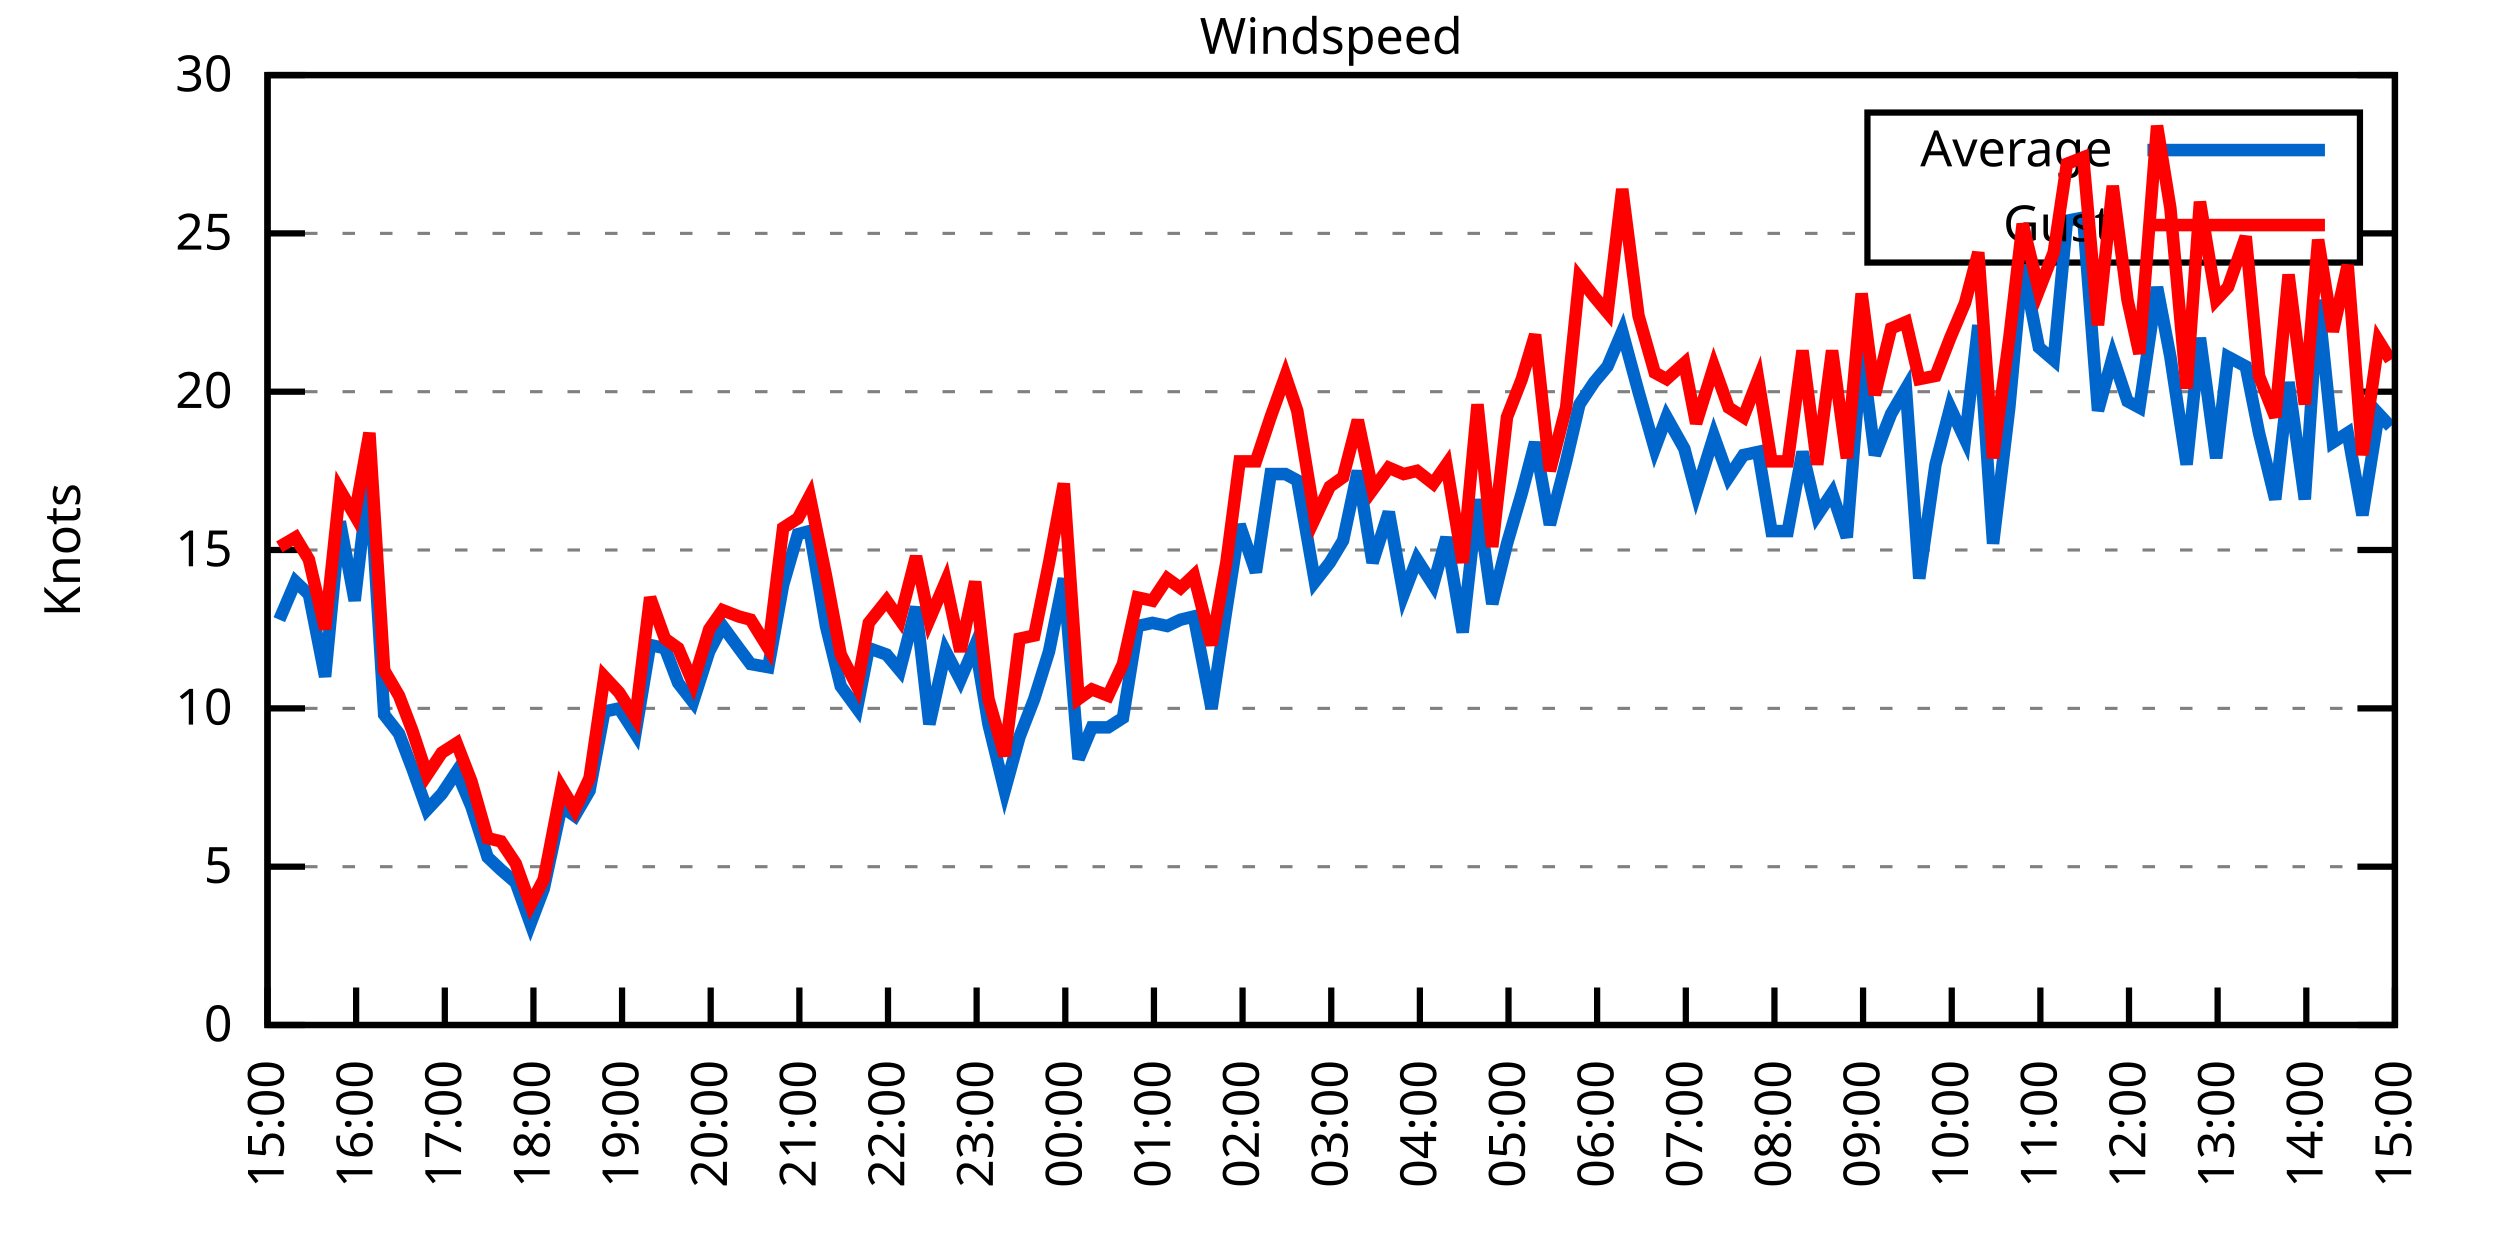
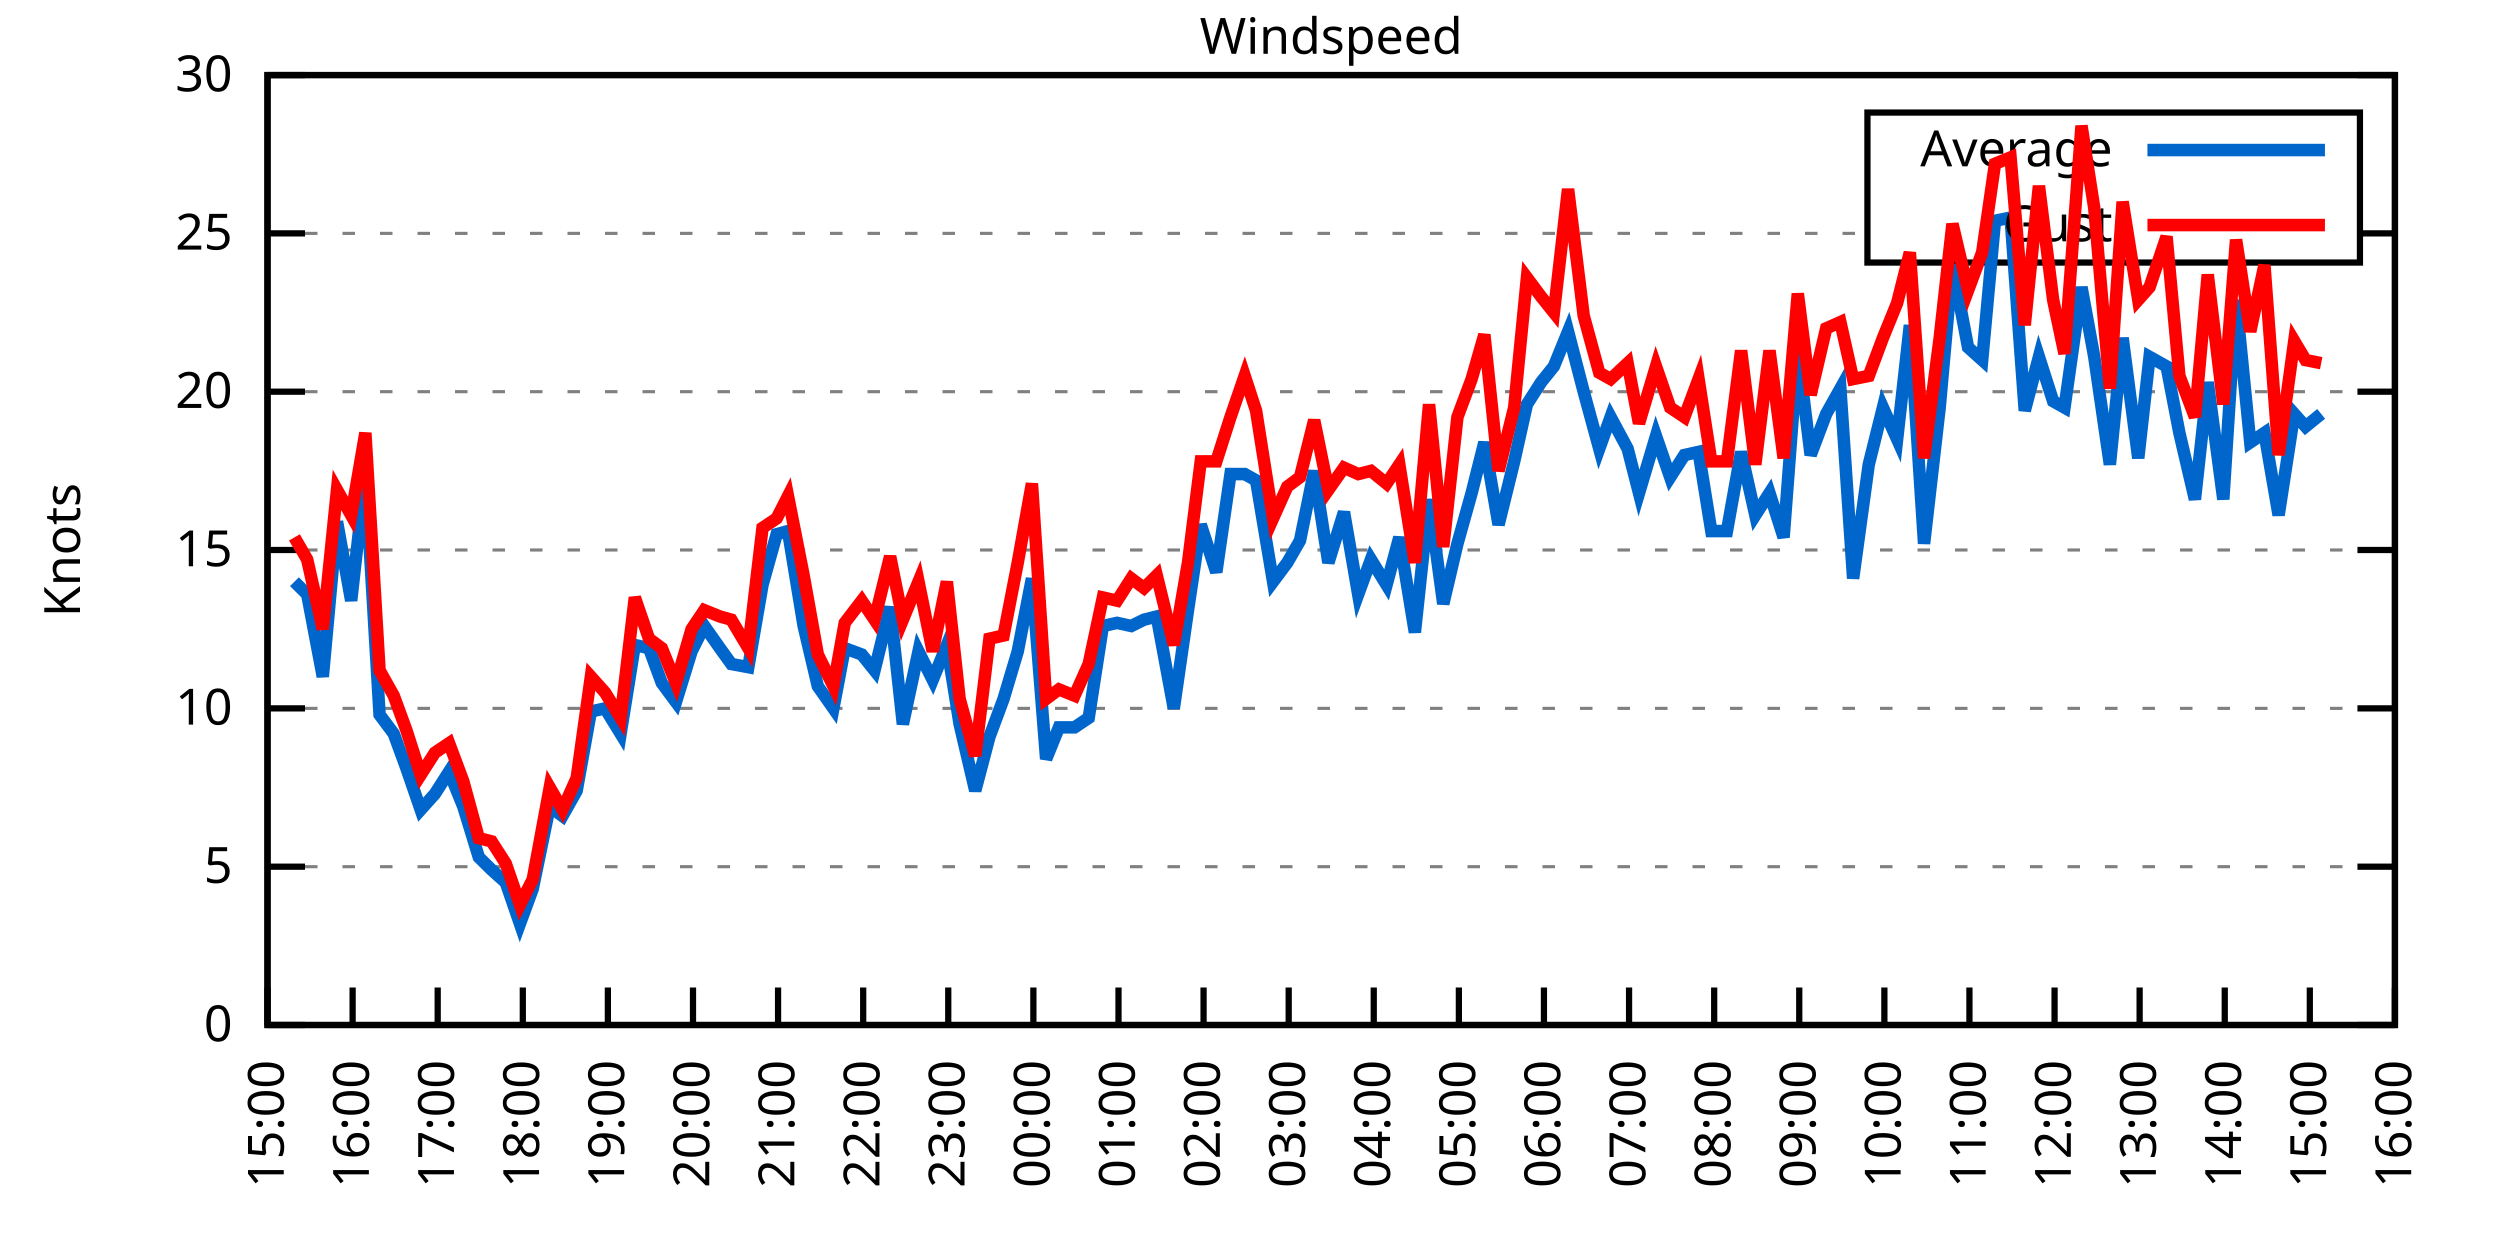
<svg xmlns="http://www.w3.org/2000/svg" xmlns:xlink="http://www.w3.org/1999/xlink" width="400" height="200" viewBox="0 0 400 200">
  <g id="gnuplot_canvas">
    <rect x="0" y="0" width="400" height="200" fill="none" />
    <defs>
      <circle id="gpDot" r="0.5" stroke-width="0.5" stroke="currentColor" />
      <path id="gpPt0" stroke-width="0.333" stroke="currentColor" d="M-1,0 h2 M0,-1 v2" />
      <path id="gpPt1" stroke-width="0.333" stroke="currentColor" d="M-1,-1 L1,1 M1,-1 L-1,1" />
      <path id="gpPt2" stroke-width="0.333" stroke="currentColor" d="M-1,0 L1,0 M0,-1 L0,1 M-1,-1 L1,1 M-1,1 L1,-1" />
      <rect id="gpPt3" stroke-width="0.333" stroke="currentColor" x="-1" y="-1" width="2" height="2" />
      <rect id="gpPt4" stroke-width="0.333" stroke="currentColor" fill="currentColor" x="-1" y="-1" width="2" height="2" />
      <circle id="gpPt5" stroke-width="0.333" stroke="currentColor" cx="0" cy="0" r="1" />
      <use xlink:href="#gpPt5" id="gpPt6" fill="currentColor" stroke="none" />
      <path id="gpPt7" stroke-width="0.333" stroke="currentColor" d="M0,-1.33 L-1.33,0.67 L1.33,0.67 z" />
      <use xlink:href="#gpPt7" id="gpPt8" fill="currentColor" stroke="none" />
      <use xlink:href="#gpPt7" id="gpPt9" stroke="currentColor" transform="rotate(180)" />
      <use xlink:href="#gpPt9" id="gpPt10" fill="currentColor" stroke="none" />
      <use xlink:href="#gpPt3" id="gpPt11" stroke="currentColor" transform="rotate(45)" />
      <use xlink:href="#gpPt11" id="gpPt12" fill="currentColor" stroke="none" />
      <path id="gpPt13" stroke-width="0.333" stroke="currentColor" d="M0,1.330 L1.265,0.411 L0.782,-1.067 L-0.782,-1.076 L-1.265,0.411 z" />
      <use xlink:href="#gpPt13" id="gpPt14" fill="currentColor" stroke="none" />
      <filter id="textbox" filterUnits="objectBoundingBox" x="0" y="0" height="1" width="1">
        <feFlood flood-color="white" flood-opacity="1" result="bgnd" />
        <feComposite in="SourceGraphic" in2="bgnd" operator="atop" />
      </filter>
      <filter id="greybox" filterUnits="objectBoundingBox" x="0" y="0" height="1" width="1">
        <feFlood flood-color="lightgrey" flood-opacity="1" result="grey" />
        <feComposite in="SourceGraphic" in2="grey" operator="atop" />
      </filter>
    </defs>
    <g fill="none" color="white" stroke="currentColor" stroke-width="1.00" stroke-linecap="butt" stroke-linejoin="miter">
</g>
    <g fill="none" color="black" stroke="currentColor" stroke-width="1.00" stroke-linecap="butt" stroke-linejoin="miter">
      <g stroke="none" shape-rendering="crispEdges">
        <polygon fill="rgb(255, 255, 255)" points="42.80,164.00 383.18,164.00 383.18,12.02 42.80,12.02 " />
      </g>
    </g>
    <g fill="none" color="black" stroke="currentColor" stroke-width="1.00" stroke-linecap="butt" stroke-linejoin="miter">
</g>
    <g fill="none" color="black" stroke="black" stroke-width="0.50" stroke-linecap="butt" stroke-linejoin="miter">
</g>
    <g fill="none" color="gray" stroke="currentColor" stroke-width="0.50" stroke-linecap="butt" stroke-linejoin="miter">
      <path stroke="gray" stroke-dasharray="2,4" class="gridline" d="M42.80,164.00 L383.19,164.00  " />
    </g>
    <g fill="none" color="gray" stroke="gray" stroke-width="1.00" stroke-linecap="butt" stroke-linejoin="miter">
</g>
    <g fill="none" color="black" stroke="currentColor" stroke-width="1.00" stroke-linecap="butt" stroke-linejoin="miter">
      <path stroke="black" d="M42.80,164.00 L48.80,164.00 M383.19,164.00 L377.19,164.00  " />
      <g transform="translate(37.20,166.60)" stroke="none" fill="black" font-family="Sans" font-size="8.00" text-anchor="end">
        <text>
          <tspan font-family="Sans"> 0</tspan>
        </text>
      </g>
    </g>
    <g fill="none" color="black" stroke="currentColor" stroke-width="1.00" stroke-linecap="butt" stroke-linejoin="miter">
</g>
    <g fill="none" color="black" stroke="black" stroke-width="0.50" stroke-linecap="butt" stroke-linejoin="miter">
</g>
    <g fill="none" color="gray" stroke="currentColor" stroke-width="0.50" stroke-linecap="butt" stroke-linejoin="miter">
      <path stroke="gray" stroke-dasharray="2,4" class="gridline" d="M42.80,138.67 L383.19,138.67  " />
    </g>
    <g fill="none" color="gray" stroke="gray" stroke-width="1.00" stroke-linecap="butt" stroke-linejoin="miter">
</g>
    <g fill="none" color="black" stroke="currentColor" stroke-width="1.00" stroke-linecap="butt" stroke-linejoin="miter">
      <path stroke="black" d="M42.80,138.67 L48.80,138.67 M383.19,138.67 L377.19,138.67  " />
      <g transform="translate(37.20,141.27)" stroke="none" fill="black" font-family="Sans" font-size="8.00" text-anchor="end">
        <text>
          <tspan font-family="Sans"> 5</tspan>
        </text>
      </g>
    </g>
    <g fill="none" color="black" stroke="currentColor" stroke-width="1.00" stroke-linecap="butt" stroke-linejoin="miter">
</g>
    <g fill="none" color="black" stroke="black" stroke-width="0.50" stroke-linecap="butt" stroke-linejoin="miter">
</g>
    <g fill="none" color="gray" stroke="currentColor" stroke-width="0.50" stroke-linecap="butt" stroke-linejoin="miter">
      <path stroke="gray" stroke-dasharray="2,4" class="gridline" d="M42.80,113.34 L383.19,113.34  " />
    </g>
    <g fill="none" color="gray" stroke="gray" stroke-width="1.00" stroke-linecap="butt" stroke-linejoin="miter">
</g>
    <g fill="none" color="black" stroke="currentColor" stroke-width="1.00" stroke-linecap="butt" stroke-linejoin="miter">
      <path stroke="black" d="M42.80,113.34 L48.80,113.34 M383.19,113.34 L377.19,113.34  " />
      <g transform="translate(37.20,115.94)" stroke="none" fill="black" font-family="Sans" font-size="8.00" text-anchor="end">
        <text>
          <tspan font-family="Sans"> 10</tspan>
        </text>
      </g>
    </g>
    <g fill="none" color="black" stroke="currentColor" stroke-width="1.00" stroke-linecap="butt" stroke-linejoin="miter">
</g>
    <g fill="none" color="black" stroke="black" stroke-width="0.50" stroke-linecap="butt" stroke-linejoin="miter">
</g>
    <g fill="none" color="gray" stroke="currentColor" stroke-width="0.50" stroke-linecap="butt" stroke-linejoin="miter">
      <path stroke="gray" stroke-dasharray="2,4" class="gridline" d="M42.80,88.00 L383.19,88.00  " />
    </g>
    <g fill="none" color="gray" stroke="gray" stroke-width="1.00" stroke-linecap="butt" stroke-linejoin="miter">
</g>
    <g fill="none" color="black" stroke="currentColor" stroke-width="1.00" stroke-linecap="butt" stroke-linejoin="miter">
      <path stroke="black" d="M42.80,88.00 L48.80,88.00 M383.19,88.00 L377.19,88.00  " />
      <g transform="translate(37.20,90.60)" stroke="none" fill="black" font-family="Sans" font-size="8.00" text-anchor="end">
        <text>
          <tspan font-family="Sans"> 15</tspan>
        </text>
      </g>
    </g>
    <g fill="none" color="black" stroke="currentColor" stroke-width="1.00" stroke-linecap="butt" stroke-linejoin="miter">
</g>
    <g fill="none" color="black" stroke="black" stroke-width="0.50" stroke-linecap="butt" stroke-linejoin="miter">
</g>
    <g fill="none" color="gray" stroke="currentColor" stroke-width="0.50" stroke-linecap="butt" stroke-linejoin="miter">
      <path stroke="gray" stroke-dasharray="2,4" class="gridline" d="M42.80,62.67 L383.19,62.67  " />
    </g>
    <g fill="none" color="gray" stroke="gray" stroke-width="1.00" stroke-linecap="butt" stroke-linejoin="miter">
</g>
    <g fill="none" color="black" stroke="currentColor" stroke-width="1.00" stroke-linecap="butt" stroke-linejoin="miter">
      <path stroke="black" d="M42.80,62.67 L48.80,62.67 M383.19,62.67 L377.19,62.67  " />
      <g transform="translate(37.20,65.27)" stroke="none" fill="black" font-family="Sans" font-size="8.00" text-anchor="end">
        <text>
          <tspan font-family="Sans"> 20</tspan>
        </text>
      </g>
    </g>
    <g fill="none" color="black" stroke="currentColor" stroke-width="1.00" stroke-linecap="butt" stroke-linejoin="miter">
</g>
    <g fill="none" color="black" stroke="black" stroke-width="0.50" stroke-linecap="butt" stroke-linejoin="miter">
</g>
    <g fill="none" color="gray" stroke="currentColor" stroke-width="0.50" stroke-linecap="butt" stroke-linejoin="miter">
      <path stroke="gray" stroke-dasharray="2,4" class="gridline" d="M42.80,37.34 L298.79,37.34 M377.59,37.34 L383.19,37.34  " />
    </g>
    <g fill="none" color="gray" stroke="gray" stroke-width="1.00" stroke-linecap="butt" stroke-linejoin="miter">
</g>
    <g fill="none" color="black" stroke="currentColor" stroke-width="1.00" stroke-linecap="butt" stroke-linejoin="miter">
      <path stroke="black" d="M42.80,37.34 L48.80,37.34 M383.19,37.34 L377.19,37.34  " />
      <g transform="translate(37.20,39.94)" stroke="none" fill="black" font-family="Sans" font-size="8.00" text-anchor="end">
        <text>
          <tspan font-family="Sans"> 25</tspan>
        </text>
      </g>
    </g>
    <g fill="none" color="black" stroke="currentColor" stroke-width="1.00" stroke-linecap="butt" stroke-linejoin="miter">
</g>
    <g fill="none" color="black" stroke="black" stroke-width="0.50" stroke-linecap="butt" stroke-linejoin="miter">
</g>
    <g fill="none" color="gray" stroke="currentColor" stroke-width="0.50" stroke-linecap="butt" stroke-linejoin="miter">
      <path stroke="gray" stroke-dasharray="2,4" class="gridline" d="M42.80,12.01 L383.19,12.01  " />
    </g>
    <g fill="none" color="gray" stroke="gray" stroke-width="1.00" stroke-linecap="butt" stroke-linejoin="miter">
</g>
    <g fill="none" color="black" stroke="currentColor" stroke-width="1.00" stroke-linecap="butt" stroke-linejoin="miter">
      <path stroke="black" d="M42.80,12.01 L48.80,12.01 M383.19,12.01 L377.19,12.01  " />
      <g transform="translate(37.20,14.61)" stroke="none" fill="black" font-family="Sans" font-size="8.00" text-anchor="end">
        <text>
          <tspan font-family="Sans"> 30</tspan>
        </text>
      </g>
    </g>
    <g fill="none" color="black" stroke="currentColor" stroke-width="1.00" stroke-linecap="butt" stroke-linejoin="miter">
      <path stroke="black" d="M42.80,164.00 L42.80,158.00  " />
      <g transform="translate(45.40,169.60) rotate(270.00)" stroke="none" fill="black" font-family="Sans" font-size="8.00" text-anchor="end">
        <text>
          <tspan font-family="Sans">15:00</tspan>
        </text>
      </g>
    </g>
    <g fill="none" color="black" stroke="currentColor" stroke-width="1.00" stroke-linecap="butt" stroke-linejoin="miter">
-       <path stroke="black" d="M56.98,164.00 L56.98,158.00  " />
-       <g transform="translate(59.58,169.60) rotate(270.00)" stroke="none" fill="black" font-family="Sans" font-size="8.00" text-anchor="end">
+       <path stroke="black" d="M56.42,164.00 L56.42,158.00  " />
+       <g transform="translate(59.02,169.60) rotate(270.00)" stroke="none" fill="black" font-family="Sans" font-size="8.00" text-anchor="end">
        <text>
          <tspan font-family="Sans">16:00</tspan>
        </text>
      </g>
    </g>
    <g fill="none" color="black" stroke="currentColor" stroke-width="1.00" stroke-linecap="butt" stroke-linejoin="miter">
-       <path stroke="black" d="M71.17,164.00 L71.17,158.00  " />
-       <g transform="translate(73.77,169.60) rotate(270.00)" stroke="none" fill="black" font-family="Sans" font-size="8.00" text-anchor="end">
+       <path stroke="black" d="M70.03,164.00 L70.03,158.00  " />
+       <g transform="translate(72.63,169.60) rotate(270.00)" stroke="none" fill="black" font-family="Sans" font-size="8.00" text-anchor="end">
        <text>
          <tspan font-family="Sans">17:00</tspan>
        </text>
      </g>
    </g>
    <g fill="none" color="black" stroke="currentColor" stroke-width="1.00" stroke-linecap="butt" stroke-linejoin="miter">
-       <path stroke="black" d="M85.35,164.00 L85.35,158.00  " />
-       <g transform="translate(87.95,169.60) rotate(270.00)" stroke="none" fill="black" font-family="Sans" font-size="8.00" text-anchor="end">
+       <path stroke="black" d="M83.65,164.00 L83.65,158.00  " />
+       <g transform="translate(86.25,169.60) rotate(270.00)" stroke="none" fill="black" font-family="Sans" font-size="8.00" text-anchor="end">
        <text>
          <tspan font-family="Sans">18:00</tspan>
        </text>
      </g>
    </g>
    <g fill="none" color="black" stroke="currentColor" stroke-width="1.00" stroke-linecap="butt" stroke-linejoin="miter">
-       <path stroke="black" d="M99.53,164.00 L99.53,158.00  " />
-       <g transform="translate(102.13,169.60) rotate(270.00)" stroke="none" fill="black" font-family="Sans" font-size="8.00" text-anchor="end">
+       <path stroke="black" d="M97.26,164.00 L97.26,158.00  " />
+       <g transform="translate(99.86,169.60) rotate(270.00)" stroke="none" fill="black" font-family="Sans" font-size="8.00" text-anchor="end">
        <text>
          <tspan font-family="Sans">19:00</tspan>
        </text>
      </g>
    </g>
    <g fill="none" color="black" stroke="currentColor" stroke-width="1.00" stroke-linecap="butt" stroke-linejoin="miter">
-       <path stroke="black" d="M113.71,164.00 L113.71,158.00  " />
-       <g transform="translate(116.31,169.60) rotate(270.00)" stroke="none" fill="black" font-family="Sans" font-size="8.00" text-anchor="end">
+       <path stroke="black" d="M110.88,164.00 L110.88,158.00  " />
+       <g transform="translate(113.48,169.60) rotate(270.00)" stroke="none" fill="black" font-family="Sans" font-size="8.00" text-anchor="end">
        <text>
          <tspan font-family="Sans">20:00</tspan>
        </text>
      </g>
    </g>
    <g fill="none" color="black" stroke="currentColor" stroke-width="1.00" stroke-linecap="butt" stroke-linejoin="miter">
-       <path stroke="black" d="M127.90,164.00 L127.90,158.00  " />
-       <g transform="translate(130.50,169.60) rotate(270.00)" stroke="none" fill="black" font-family="Sans" font-size="8.00" text-anchor="end">
+       <path stroke="black" d="M124.49,164.00 L124.49,158.00  " />
+       <g transform="translate(127.09,169.60) rotate(270.00)" stroke="none" fill="black" font-family="Sans" font-size="8.00" text-anchor="end">
        <text>
          <tspan font-family="Sans">21:00</tspan>
        </text>
      </g>
    </g>
    <g fill="none" color="black" stroke="currentColor" stroke-width="1.00" stroke-linecap="butt" stroke-linejoin="miter">
-       <path stroke="black" d="M142.08,164.00 L142.08,158.00  " />
-       <g transform="translate(144.68,169.60) rotate(270.00)" stroke="none" fill="black" font-family="Sans" font-size="8.00" text-anchor="end">
+       <path stroke="black" d="M138.11,164.00 L138.11,158.00  " />
+       <g transform="translate(140.71,169.60) rotate(270.00)" stroke="none" fill="black" font-family="Sans" font-size="8.00" text-anchor="end">
        <text>
          <tspan font-family="Sans">22:00</tspan>
        </text>
      </g>
    </g>
    <g fill="none" color="black" stroke="currentColor" stroke-width="1.00" stroke-linecap="butt" stroke-linejoin="miter">
-       <path stroke="black" d="M156.26,164.00 L156.26,158.00  " />
-       <g transform="translate(158.86,169.60) rotate(270.00)" stroke="none" fill="black" font-family="Sans" font-size="8.00" text-anchor="end">
+       <path stroke="black" d="M151.72,164.00 L151.72,158.00  " />
+       <g transform="translate(154.32,169.60) rotate(270.00)" stroke="none" fill="black" font-family="Sans" font-size="8.00" text-anchor="end">
        <text>
          <tspan font-family="Sans">23:00</tspan>
        </text>
      </g>
    </g>
    <g fill="none" color="black" stroke="currentColor" stroke-width="1.00" stroke-linecap="butt" stroke-linejoin="miter">
-       <path stroke="black" d="M170.45,164.00 L170.45,158.00  " />
-       <g transform="translate(173.05,169.60) rotate(270.00)" stroke="none" fill="black" font-family="Sans" font-size="8.00" text-anchor="end">
+       <path stroke="black" d="M165.34,164.00 L165.34,158.00  " />
+       <g transform="translate(167.94,169.60) rotate(270.00)" stroke="none" fill="black" font-family="Sans" font-size="8.00" text-anchor="end">
        <text>
          <tspan font-family="Sans">00:00</tspan>
        </text>
      </g>
    </g>
    <g fill="none" color="black" stroke="currentColor" stroke-width="1.00" stroke-linecap="butt" stroke-linejoin="miter">
-       <path stroke="black" d="M184.63,164.00 L184.63,158.00  " />
-       <g transform="translate(187.23,169.60) rotate(270.00)" stroke="none" fill="black" font-family="Sans" font-size="8.00" text-anchor="end">
+       <path stroke="black" d="M178.96,164.00 L178.96,158.00  " />
+       <g transform="translate(181.56,169.60) rotate(270.00)" stroke="none" fill="black" font-family="Sans" font-size="8.00" text-anchor="end">
        <text>
          <tspan font-family="Sans">01:00</tspan>
        </text>
      </g>
    </g>
    <g fill="none" color="black" stroke="currentColor" stroke-width="1.00" stroke-linecap="butt" stroke-linejoin="miter">
-       <path stroke="black" d="M198.81,164.00 L198.81,158.00  " />
-       <g transform="translate(201.41,169.60) rotate(270.00)" stroke="none" fill="black" font-family="Sans" font-size="8.00" text-anchor="end">
+       <path stroke="black" d="M192.57,164.00 L192.57,158.00  " />
+       <g transform="translate(195.17,169.60) rotate(270.00)" stroke="none" fill="black" font-family="Sans" font-size="8.00" text-anchor="end">
        <text>
          <tspan font-family="Sans">02:00</tspan>
        </text>
      </g>
    </g>
    <g fill="none" color="black" stroke="currentColor" stroke-width="1.00" stroke-linecap="butt" stroke-linejoin="miter">
-       <path stroke="black" d="M213.00,164.00 L213.00,158.00  " />
-       <g transform="translate(215.60,169.60) rotate(270.00)" stroke="none" fill="black" font-family="Sans" font-size="8.00" text-anchor="end">
+       <path stroke="black" d="M206.19,164.00 L206.19,158.00  " />
+       <g transform="translate(208.79,169.60) rotate(270.00)" stroke="none" fill="black" font-family="Sans" font-size="8.00" text-anchor="end">
        <text>
          <tspan font-family="Sans">03:00</tspan>
        </text>
      </g>
    </g>
    <g fill="none" color="black" stroke="currentColor" stroke-width="1.00" stroke-linecap="butt" stroke-linejoin="miter">
-       <path stroke="black" d="M227.18,164.00 L227.18,158.00  " />
-       <g transform="translate(229.78,169.60) rotate(270.00)" stroke="none" fill="black" font-family="Sans" font-size="8.00" text-anchor="end">
+       <path stroke="black" d="M219.80,164.00 L219.80,158.00  " />
+       <g transform="translate(222.40,169.60) rotate(270.00)" stroke="none" fill="black" font-family="Sans" font-size="8.00" text-anchor="end">
        <text>
          <tspan font-family="Sans">04:00</tspan>
        </text>
      </g>
    </g>
    <g fill="none" color="black" stroke="currentColor" stroke-width="1.00" stroke-linecap="butt" stroke-linejoin="miter">
-       <path stroke="black" d="M241.36,164.00 L241.36,158.00  " />
-       <g transform="translate(243.96,169.60) rotate(270.00)" stroke="none" fill="black" font-family="Sans" font-size="8.00" text-anchor="end">
+       <path stroke="black" d="M233.42,164.00 L233.42,158.00  " />
+       <g transform="translate(236.02,169.60) rotate(270.00)" stroke="none" fill="black" font-family="Sans" font-size="8.00" text-anchor="end">
        <text>
          <tspan font-family="Sans">05:00</tspan>
        </text>
      </g>
    </g>
    <g fill="none" color="black" stroke="currentColor" stroke-width="1.00" stroke-linecap="butt" stroke-linejoin="miter">
-       <path stroke="black" d="M255.54,164.00 L255.54,158.00  " />
-       <g transform="translate(258.14,169.60) rotate(270.00)" stroke="none" fill="black" font-family="Sans" font-size="8.00" text-anchor="end">
+       <path stroke="black" d="M247.03,164.00 L247.03,158.00  " />
+       <g transform="translate(249.63,169.60) rotate(270.00)" stroke="none" fill="black" font-family="Sans" font-size="8.00" text-anchor="end">
        <text>
          <tspan font-family="Sans">06:00</tspan>
        </text>
      </g>
    </g>
    <g fill="none" color="black" stroke="currentColor" stroke-width="1.00" stroke-linecap="butt" stroke-linejoin="miter">
-       <path stroke="black" d="M269.73,164.00 L269.73,158.00  " />
-       <g transform="translate(272.33,169.60) rotate(270.00)" stroke="none" fill="black" font-family="Sans" font-size="8.00" text-anchor="end">
+       <path stroke="black" d="M260.65,164.00 L260.65,158.00  " />
+       <g transform="translate(263.25,169.60) rotate(270.00)" stroke="none" fill="black" font-family="Sans" font-size="8.00" text-anchor="end">
        <text>
          <tspan font-family="Sans">07:00</tspan>
        </text>
      </g>
    </g>
    <g fill="none" color="black" stroke="currentColor" stroke-width="1.00" stroke-linecap="butt" stroke-linejoin="miter">
-       <path stroke="black" d="M283.91,164.00 L283.91,158.00  " />
-       <g transform="translate(286.51,169.60) rotate(270.00)" stroke="none" fill="black" font-family="Sans" font-size="8.00" text-anchor="end">
+       <path stroke="black" d="M274.27,164.00 L274.27,158.00  " />
+       <g transform="translate(276.87,169.60) rotate(270.00)" stroke="none" fill="black" font-family="Sans" font-size="8.00" text-anchor="end">
        <text>
          <tspan font-family="Sans">08:00</tspan>
        </text>
      </g>
    </g>
    <g fill="none" color="black" stroke="currentColor" stroke-width="1.00" stroke-linecap="butt" stroke-linejoin="miter">
-       <path stroke="black" d="M298.09,164.00 L298.09,158.00  " />
-       <g transform="translate(300.69,169.60) rotate(270.00)" stroke="none" fill="black" font-family="Sans" font-size="8.00" text-anchor="end">
+       <path stroke="black" d="M287.88,164.00 L287.88,158.00  " />
+       <g transform="translate(290.48,169.60) rotate(270.00)" stroke="none" fill="black" font-family="Sans" font-size="8.00" text-anchor="end">
        <text>
          <tspan font-family="Sans">09:00</tspan>
        </text>
      </g>
    </g>
    <g fill="none" color="black" stroke="currentColor" stroke-width="1.00" stroke-linecap="butt" stroke-linejoin="miter">
-       <path stroke="black" d="M312.28,164.00 L312.28,158.00  " />
-       <g transform="translate(314.88,169.60) rotate(270.00)" stroke="none" fill="black" font-family="Sans" font-size="8.00" text-anchor="end">
+       <path stroke="black" d="M301.50,164.00 L301.50,158.00  " />
+       <g transform="translate(304.10,169.60) rotate(270.00)" stroke="none" fill="black" font-family="Sans" font-size="8.00" text-anchor="end">
        <text>
          <tspan font-family="Sans">10:00</tspan>
        </text>
      </g>
    </g>
    <g fill="none" color="black" stroke="currentColor" stroke-width="1.00" stroke-linecap="butt" stroke-linejoin="miter">
-       <path stroke="black" d="M326.46,164.00 L326.46,158.00  " />
-       <g transform="translate(329.06,169.60) rotate(270.00)" stroke="none" fill="black" font-family="Sans" font-size="8.00" text-anchor="end">
+       <path stroke="black" d="M315.11,164.00 L315.11,158.00  " />
+       <g transform="translate(317.71,169.60) rotate(270.00)" stroke="none" fill="black" font-family="Sans" font-size="8.00" text-anchor="end">
        <text>
          <tspan font-family="Sans">11:00</tspan>
        </text>
      </g>
    </g>
    <g fill="none" color="black" stroke="currentColor" stroke-width="1.00" stroke-linecap="butt" stroke-linejoin="miter">
-       <path stroke="black" d="M340.64,164.00 L340.64,158.00  " />
-       <g transform="translate(343.24,169.60) rotate(270.00)" stroke="none" fill="black" font-family="Sans" font-size="8.00" text-anchor="end">
+       <path stroke="black" d="M328.73,164.00 L328.73,158.00  " />
+       <g transform="translate(331.33,169.60) rotate(270.00)" stroke="none" fill="black" font-family="Sans" font-size="8.00" text-anchor="end">
        <text>
          <tspan font-family="Sans">12:00</tspan>
        </text>
      </g>
    </g>
    <g fill="none" color="black" stroke="currentColor" stroke-width="1.00" stroke-linecap="butt" stroke-linejoin="miter">
-       <path stroke="black" d="M354.82,164.00 L354.82,158.00  " />
-       <g transform="translate(357.42,169.60) rotate(270.00)" stroke="none" fill="black" font-family="Sans" font-size="8.00" text-anchor="end">
+       <path stroke="black" d="M342.34,164.00 L342.34,158.00  " />
+       <g transform="translate(344.94,169.60) rotate(270.00)" stroke="none" fill="black" font-family="Sans" font-size="8.00" text-anchor="end">
        <text>
          <tspan font-family="Sans">13:00</tspan>
        </text>
      </g>
    </g>
    <g fill="none" color="black" stroke="currentColor" stroke-width="1.00" stroke-linecap="butt" stroke-linejoin="miter">
-       <path stroke="black" d="M369.01,164.00 L369.01,158.00  " />
-       <g transform="translate(371.61,169.60) rotate(270.00)" stroke="none" fill="black" font-family="Sans" font-size="8.00" text-anchor="end">
+       <path stroke="black" d="M355.96,164.00 L355.96,158.00  " />
+       <g transform="translate(358.56,169.60) rotate(270.00)" stroke="none" fill="black" font-family="Sans" font-size="8.00" text-anchor="end">
        <text>
          <tspan font-family="Sans">14:00</tspan>
+         </text>
+       </g>
+     </g>
+     <g fill="none" color="black" stroke="currentColor" stroke-width="1.00" stroke-linecap="butt" stroke-linejoin="miter">
+       <path stroke="black" d="M369.57,164.00 L369.57,158.00  " />
+       <g transform="translate(372.17,169.60) rotate(270.00)" stroke="none" fill="black" font-family="Sans" font-size="8.00" text-anchor="end">
+         <text>
+           <tspan font-family="Sans">15:00</tspan>
        </text>
      </g>
    </g>
    <g fill="none" color="black" stroke="currentColor" stroke-width="1.00" stroke-linecap="butt" stroke-linejoin="miter">
      <path stroke="black" d="M383.19,164.00 L383.19,158.00  " />
      <g transform="translate(385.79,169.60) rotate(270.00)" stroke="none" fill="black" font-family="Sans" font-size="8.00" text-anchor="end">
        <text>
-           <tspan font-family="Sans">15:00</tspan>
+           <tspan font-family="Sans">16:00</tspan>
        </text>
      </g>
    </g>
    <g fill="none" color="black" stroke="currentColor" stroke-width="1.00" stroke-linecap="butt" stroke-linejoin="miter">
</g>
    <g fill="none" color="black" stroke="currentColor" stroke-width="1.00" stroke-linecap="butt" stroke-linejoin="miter">
      <path stroke="black" d="M42.80,12.01 L42.80,164.00 L383.19,164.00 L383.19,12.01 L42.80,12.01 Z  " />
    </g>
    <g fill="none" color="black" stroke="currentColor" stroke-width="1.00" stroke-linecap="butt" stroke-linejoin="miter">
</g>
    <g fill="none" color="black" stroke="currentColor" stroke-width="1.00" stroke-linecap="butt" stroke-linejoin="miter">
      <path stroke="black" d="M298.79,42.01 L298.79,18.01 L377.59,18.01 L377.59,42.01 L298.79,42.01 Z  " />
    </g>
    <g id="Windspeed_plot_1">
      <g fill="none" color="white" stroke="black" stroke-width="2.00" stroke-linecap="butt" stroke-linejoin="miter">
</g>
      <g fill="none" color="black" stroke="currentColor" stroke-width="2.00" stroke-linecap="butt" stroke-linejoin="miter">
        <g transform="translate(337.99,26.61)" stroke="none" fill="black" font-family="Sans" font-size="8.00" text-anchor="end">
          <text>
            <tspan font-family="Sans">Average</tspan>
          </text>
        </g>
      </g>
      <g fill="none" color="black" stroke="currentColor" stroke-width="2.00" stroke-linecap="butt" stroke-linejoin="miter">
-         <path stroke="rgb(  0, 102, 204)" d="M343.59,24.01 L371.99,24.01 M44.69,99.15 L47.29,93.07 L49.42,95.10 L52.02,108.27 L54.38,83.45 L56.75,96.11   L59.11,75.85 L61.47,114.35 L63.84,117.39 L65.97,122.96 L68.33,129.55 L70.69,127.02 L73.06,123.47 L75.42,129.04   L78.02,137.15 L80.15,139.17 L82.51,141.20 L84.88,147.79 L87.00,142.21 L89.84,129.04 L91.97,130.56 L94.33,126.51   L96.70,113.84 L99.06,113.34 L101.66,117.39 L104.02,103.20 L106.39,103.71 L108.51,109.28 L110.88,112.32 L113.48,104.22   L115.61,100.16 L118.21,103.71 L120.10,106.24 L122.93,106.75 L125.30,93.58 L127.66,85.47 L129.55,84.97 L132.15,100.16   L134.52,109.79 L137.12,113.34 L139.01,103.71 L141.84,104.72 L143.97,107.26 L146.57,97.12 L148.70,115.87 L151.30,104.22   L153.66,108.78 L156.03,103.20 L158.15,115.87 L160.75,126.51 L163.12,117.90 L165.48,111.82 L167.85,104.22 L170.21,92.56   L172.57,121.44 L174.70,116.38 L177.30,116.38 L179.67,114.86 L182.03,100.16 L184.39,99.66 L186.76,100.16 L188.88,99.15   L191.01,98.64 L193.85,113.34 L196.21,97.63 L198.34,83.95 L200.94,91.55 L203.30,75.85 L205.67,75.85 L207.56,76.86   L210.39,93.07 L212.76,90.03 L214.89,86.49 L217.25,75.34 L219.61,90.03 L222.21,81.93 L224.58,95.10 L226.71,89.52   L229.31,93.58 L231.43,85.98 L234.03,101.18 L236.40,79.90 L238.76,96.62 L241.12,86.99 L243.49,78.89 L245.62,70.78   L247.98,83.95 L250.58,73.82 L252.71,64.70 L255.07,61.15 L257.20,58.62 L259.56,53.05 L262.16,62.67 L264.76,71.79   L266.65,66.73 L269.49,71.79 L271.38,78.89 L274.22,69.77 L276.58,76.35 L278.95,72.81 L281.31,72.30 L283.44,84.97   L286.04,84.97 L288.40,72.30 L290.76,82.43 L293.13,78.89 L295.49,85.98 L297.86,56.09 L299.98,72.81 L302.58,66.22   L304.95,62.17 L307.08,92.56 L309.68,74.33 L312.04,65.21 L314.40,70.27 L316.53,52.03 L318.89,86.99 L321.49,65.21   L323.62,42.41 L326.22,55.58 L328.59,57.61 L330.71,35.32 L333.31,34.81 L335.68,65.71 L338.04,57.10 L340.40,64.19   L342.30,65.21 L345.13,45.95 L347.26,57.10 L349.86,74.33 L351.99,54.06 L354.59,73.31 L356.48,57.10 L359.32,58.62   L361.44,69.26 L364.04,79.90 L366.17,61.15 L368.77,79.90 L370.90,47.98 L373.26,70.78 L375.63,69.26 L377.99,82.43   L380.59,66.22 L382.48,68.25  " />
+         <path stroke="rgb(  0, 102, 204)" d="M343.59,24.01 L371.99,24.01 M47.11,93.07 L49.15,95.10 L51.65,108.27 L53.92,83.45 L56.19,96.11 L58.46,75.85   L60.73,114.35 L63.00,117.39 L65.04,122.96 L67.31,129.55 L69.58,127.02 L71.85,123.47 L74.12,129.04 L76.61,137.15   L78.65,139.17 L80.92,141.20 L83.19,147.79 L85.24,142.21 L87.96,129.04 L90.00,130.56 L92.27,126.51 L94.54,113.84   L96.81,113.34 L99.30,117.39 L101.57,103.20 L103.84,103.71 L105.89,109.28 L108.15,112.32 L110.65,104.22 L112.69,100.16   L115.19,103.71 L117.01,106.24 L119.73,106.75 L122.00,93.58 L124.27,85.47 L126.08,84.97 L128.58,100.16 L130.85,109.79   L133.34,113.34 L135.16,103.71 L137.88,104.72 L139.92,107.26 L142.42,97.12 L144.46,115.87 L146.96,104.22 L149.23,108.78   L151.50,103.20 L153.54,115.87 L156.04,126.51 L158.31,117.90 L160.57,111.82 L162.84,104.22 L165.11,92.56 L167.38,121.44   L169.43,116.38 L171.92,116.38 L174.19,114.86 L176.46,100.16 L178.73,99.66 L181.00,100.16 L183.04,99.15 L185.08,98.64   L187.81,113.34 L190.08,97.63 L192.12,83.95 L194.61,91.55 L196.88,75.85 L199.15,75.85 L200.97,76.86 L203.69,93.07   L205.96,90.03 L208.00,86.49 L210.27,75.34 L212.54,90.03 L215.04,81.93 L217.31,95.10 L219.35,89.52 L221.85,93.58   L223.89,85.98 L226.38,101.18 L228.65,79.90 L230.92,96.62 L233.19,86.99 L235.46,78.89 L237.50,70.78 L239.77,83.95   L242.27,73.82 L244.31,64.70 L246.58,61.15 L248.62,58.62 L250.89,53.05 L253.39,62.67 L255.88,71.79 L257.70,66.73   L260.42,71.79 L262.24,78.89 L264.96,69.77 L267.23,76.35 L269.50,72.81 L271.77,72.30 L273.81,84.97 L276.31,84.97   L278.58,72.30 L280.85,82.43 L283.12,78.89 L285.38,85.98 L287.65,56.09 L289.70,72.81 L292.19,66.22 L294.46,62.17   L296.50,92.56 L299.00,74.33 L301.27,65.21 L303.54,70.27 L305.58,52.03 L307.85,86.99 L310.35,65.21 L312.39,42.41   L314.89,55.58 L317.15,57.61 L319.20,35.32 L321.69,34.81 L323.96,65.71 L326.23,57.10 L328.50,64.19 L330.32,65.21   L333.04,45.95 L335.08,57.10 L337.58,74.33 L339.62,54.06 L342.12,73.31 L343.93,57.10 L346.65,58.62 L348.70,69.26   L351.19,79.90 L353.24,61.15 L355.73,79.90 L357.77,47.98 L360.04,70.78 L362.31,69.26 L364.58,82.43 L367.08,66.22   L368.89,68.25 L371.39,66.22  " />
      </g>
    </g>
    <g id="Windspeed_plot_2">
      <g fill="none" color="black" stroke="currentColor" stroke-width="2.00" stroke-linecap="butt" stroke-linejoin="miter">
        <g transform="translate(337.99,38.61)" stroke="none" fill="black" font-family="Sans" font-size="8.00" text-anchor="end">
          <text>
            <tspan font-family="Sans">Gust</tspan>
          </text>
        </g>
      </g>
      <g fill="none" color="black" stroke="currentColor" stroke-width="2.00" stroke-linecap="butt" stroke-linejoin="miter">
-         <path stroke="rgb(255,   0,   0)" d="M343.59,36.01 L371.99,36.01 M44.69,87.50 L47.29,85.98 L49.42,89.52 L52.02,100.67 L54.38,78.38 L56.75,82.43   L59.11,69.26 L61.47,107.26 L63.84,111.31 L65.97,116.88 L68.33,123.98 L70.69,120.43 L73.06,118.91 L75.42,124.99   L78.02,134.11 L80.15,134.62 L82.51,138.16 L84.88,144.75 L87.00,140.69 L89.84,126.00 L91.97,129.55 L94.33,124.48   L96.70,108.27 L99.06,110.80 L101.66,114.86 L104.02,95.60 L106.39,102.19 L108.51,103.71 L110.88,109.28 L113.48,100.67   L115.61,97.63 L118.21,98.64 L120.10,99.15 L122.93,103.71 L125.30,84.46 L127.66,82.94 L129.55,79.39 L132.15,92.06   L134.52,104.72 L137.12,109.79 L139.01,99.66 L141.84,96.11 L143.97,99.15 L146.57,89.02 L148.70,99.15 L151.30,93.07   L153.66,104.22 L156.03,93.07 L158.15,111.82 L160.75,120.94 L163.12,102.19 L165.48,101.68 L167.85,90.03 L170.21,77.37   L172.57,111.82 L174.70,110.30 L177.30,111.31 L179.67,106.24 L182.03,95.60 L184.39,96.11 L186.76,92.56 L188.88,94.08   L191.01,92.06 L193.85,103.20 L196.21,90.03 L198.34,73.82 L200.94,73.82 L203.30,66.73 L205.67,60.14 L207.56,65.71   L210.39,82.94 L212.76,77.87 L214.89,76.35 L217.25,67.23 L219.61,78.38 L222.21,74.83 L224.58,75.85 L226.71,75.34   L229.31,77.37 L231.43,74.33 L234.03,90.03 L236.40,64.70 L238.76,87.50 L241.12,66.73 L243.49,60.65 L245.62,53.55   L247.98,75.34 L250.58,65.21 L252.71,44.43 L255.07,47.47 L257.20,50.01 L259.56,30.25 L262.16,50.51 L264.76,59.63   L266.65,60.65 L269.49,58.11 L271.38,67.74 L274.22,58.62 L276.58,65.21 L278.95,66.73 L281.31,60.65 L283.44,73.82   L286.04,73.82 L288.40,56.09 L290.76,74.33 L293.13,56.09 L295.49,73.31 L297.86,46.97 L299.98,63.18 L302.58,52.54   L304.95,51.53 L307.08,60.65 L309.68,60.14 L312.04,54.06 L314.40,48.49 L316.53,40.38 L318.89,73.31 L321.49,54.06   L323.62,35.82 L326.22,46.46 L328.59,40.38 L330.71,26.20 L333.31,25.18 L335.68,52.03 L338.04,29.74 L340.40,47.98   L342.30,56.59 L345.13,20.12 L347.26,33.29 L349.86,62.17 L351.99,32.28 L354.59,47.98 L356.48,45.95 L359.32,37.85   L361.44,60.14 L364.04,66.73 L366.17,43.93 L368.77,64.70 L370.90,38.35 L373.26,53.05 L375.63,42.41 L377.99,72.81   L380.59,54.57 L382.48,57.61  " />
+         <path stroke="rgb(255,   0,   0)" d="M343.59,36.01 L371.99,36.01 M47.11,85.98 L49.15,89.52 L51.65,100.67 L53.92,78.38 L56.19,82.43 L58.46,69.26   L60.73,107.26 L63.00,111.31 L65.04,116.88 L67.31,123.98 L69.58,120.43 L71.85,118.91 L74.12,124.99 L76.61,134.11   L78.65,134.62 L80.92,138.16 L83.19,144.75 L85.24,140.69 L87.96,126.00 L90.00,129.55 L92.27,124.48 L94.54,108.27   L96.81,110.80 L99.30,114.86 L101.57,95.60 L103.84,102.19 L105.89,103.71 L108.15,109.28 L110.65,100.67 L112.69,97.63   L115.19,98.64 L117.01,99.15 L119.73,103.71 L122.00,84.46 L124.27,82.94 L126.08,79.39 L128.58,92.06 L130.85,104.72   L133.34,109.79 L135.16,99.66 L137.88,96.11 L139.92,99.15 L142.42,89.02 L144.46,99.15 L146.96,93.07 L149.23,104.22   L151.50,93.07 L153.54,111.82 L156.04,120.94 L158.31,102.19 L160.57,101.68 L162.84,90.03 L165.11,77.37 L167.38,111.82   L169.43,110.30 L171.92,111.31 L174.19,106.24 L176.46,95.60 L178.73,96.11 L181.00,92.56 L183.04,94.08 L185.08,92.06   L187.81,103.20 L190.08,90.03 L192.12,73.82 L194.61,73.82 L196.88,66.73 L199.15,60.14 L200.97,65.71 L203.69,82.94   L205.96,77.87 L208.00,76.35 L210.27,67.23 L212.54,78.38 L215.04,74.83 L217.31,75.85 L219.35,75.34 L221.85,77.37   L223.89,74.33 L226.38,90.03 L228.65,64.70 L230.92,87.50 L233.19,66.73 L235.46,60.65 L237.50,53.55 L239.77,75.34   L242.27,65.21 L244.31,44.43 L246.58,47.47 L248.62,50.01 L250.89,30.25 L253.39,50.51 L255.88,59.63 L257.70,60.65   L260.42,58.11 L262.24,67.74 L264.96,58.62 L267.23,65.21 L269.50,66.73 L271.77,60.65 L273.81,73.82 L276.31,73.82   L278.58,56.09 L280.85,74.33 L283.12,56.09 L285.38,73.31 L287.65,46.97 L289.70,63.18 L292.19,52.54 L294.46,51.53   L296.50,60.65 L299.00,60.14 L301.27,54.06 L303.54,48.49 L305.58,40.38 L307.85,73.31 L310.35,54.06 L312.39,35.82   L314.89,46.46 L317.15,40.38 L319.20,26.20 L321.69,25.18 L323.96,52.03 L326.23,29.74 L328.50,47.98 L330.32,56.59   L333.04,20.12 L335.08,33.29 L337.58,62.17 L339.62,32.28 L342.12,47.98 L343.93,45.95 L346.65,37.85 L348.70,60.14   L351.19,66.73 L353.24,43.93 L355.73,64.70 L357.77,38.35 L360.04,53.05 L362.31,42.41 L364.58,72.81 L367.08,54.57   L368.89,57.61 L371.39,58.11  " />
      </g>
    </g>
    <g fill="none" color="black" stroke="currentColor" stroke-width="2.00" stroke-linecap="butt" stroke-linejoin="miter">
</g>
    <g fill="none" color="black" stroke="black" stroke-width="1.00" stroke-linecap="butt" stroke-linejoin="miter">
</g>
    <g fill="none" color="black" stroke="currentColor" stroke-width="1.00" stroke-linecap="butt" stroke-linejoin="miter">
      <path stroke="black" d="M42.80,12.01 L42.80,164.00 L383.19,164.00 L383.19,12.01 L42.80,12.01 Z  " />
      <g transform="translate(12.80,88.01) rotate(270.00)" stroke="none" fill="black" font-family="Sans" font-size="8.00" text-anchor="middle">
        <text>
          <tspan font-family="Sans">Knots</tspan>
        </text>
      </g>
    </g>
    <g fill="none" color="black" stroke="currentColor" stroke-width="1.00" stroke-linecap="butt" stroke-linejoin="miter">
</g>
    <g fill="none" color="black" stroke="currentColor" stroke-width="1.00" stroke-linecap="butt" stroke-linejoin="miter">
      <g transform="translate(212.99,8.61)" stroke="none" fill="black" font-family="Sans" font-size="8.00" text-anchor="middle">
        <text>
          <tspan font-family="Sans">Windspeed</tspan>
        </text>
      </g>
    </g>
    <g fill="none" color="black" stroke="currentColor" stroke-width="1.00" stroke-linecap="butt" stroke-linejoin="miter">
</g>
  </g>
</svg>
